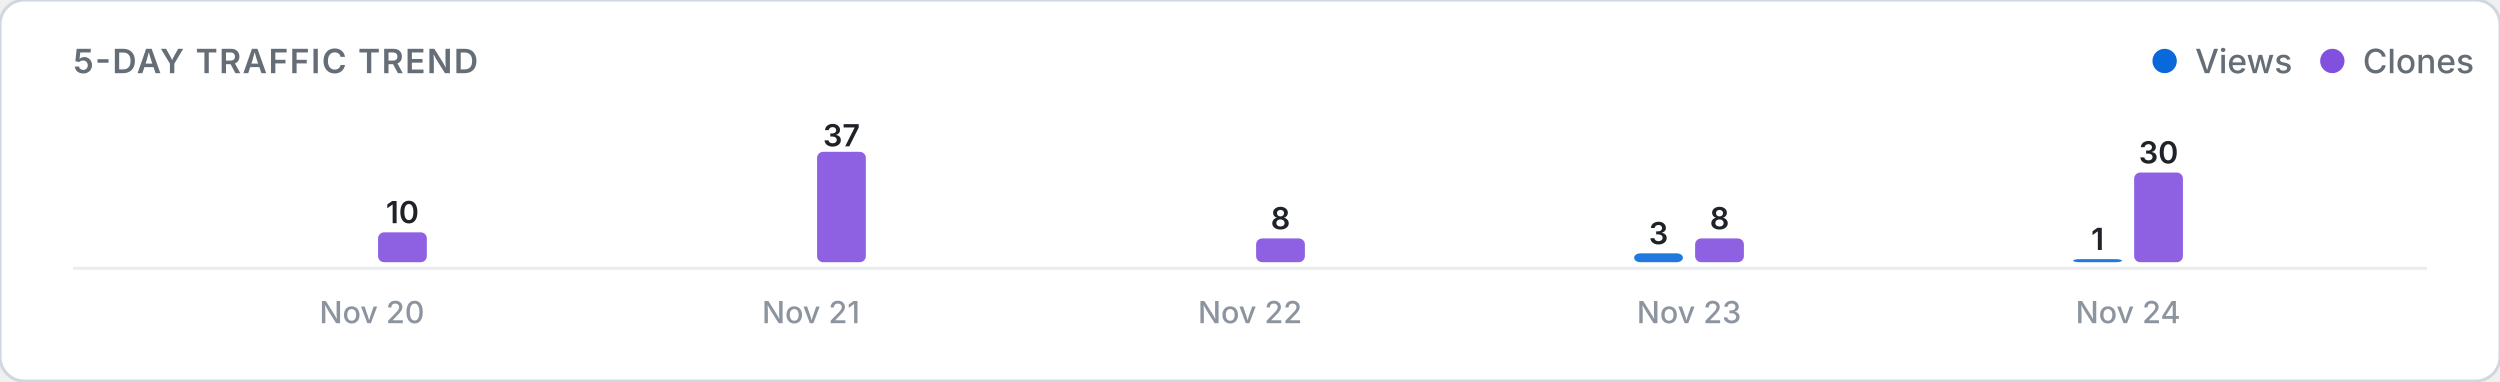
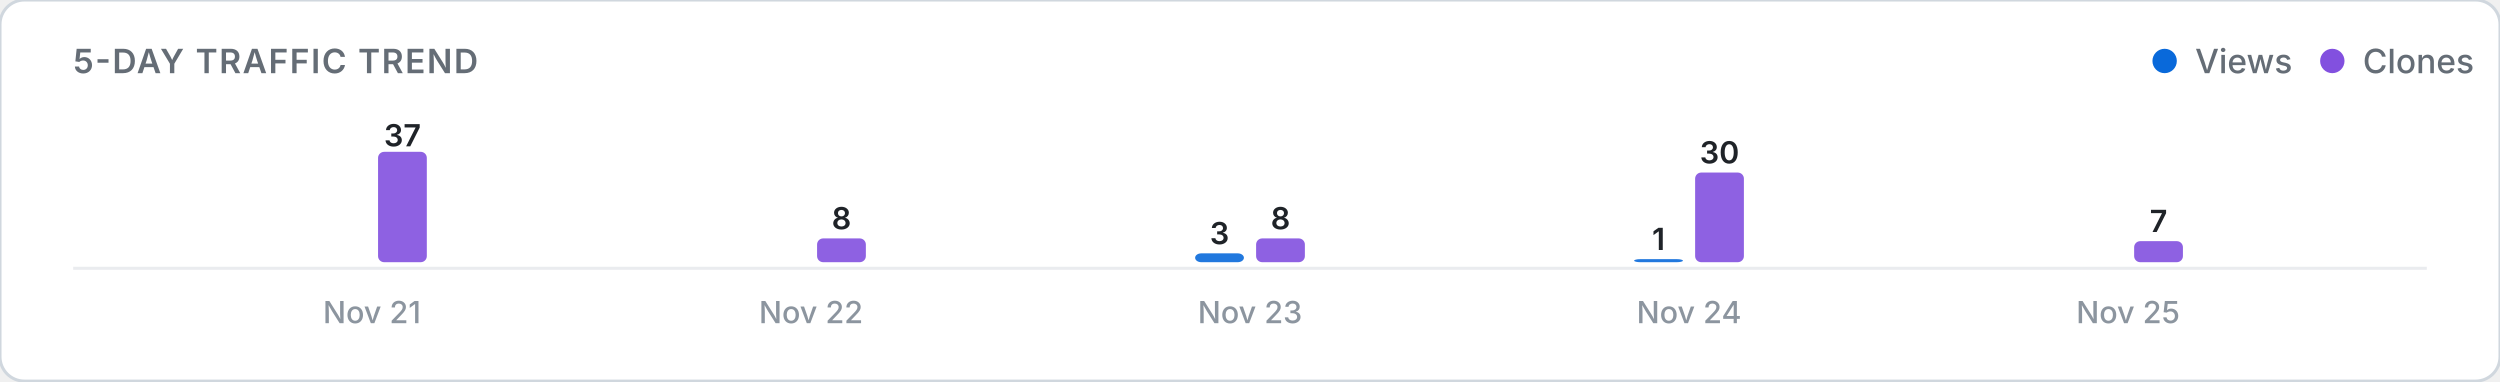
<svg xmlns="http://www.w3.org/2000/svg" viewBox="0 0 820 125" width="100%" height="auto">
  <defs>
    <style>
      .card-bg { fill: #ffffff; stroke: #d0d7de; stroke-width: 1; }
      .title-text { font: 600 11px -apple-system, BlinkMacSystemFont, "Segoe UI", Inter, Roboto, sans-serif; fill: #656d76; letter-spacing: 0.5px; }
      .legend-text { font: 500 11px -apple-system, BlinkMacSystemFont, "Segoe UI", Inter, Roboto, sans-serif; fill: #656d76; }
      .axis-label { font: 500 10px -apple-system, BlinkMacSystemFont, "Segoe UI", Inter, Roboto, sans-serif; fill: #8c959f; }
      .count-label { font: 600 10px -apple-system, BlinkMacSystemFont, "Segoe UI", Inter, Roboto, sans-serif; fill: #1f2328; }
      .empty-text { font: 400 11px -apple-system, BlinkMacSystemFont, "Segoe UI", Inter, Roboto, sans-serif; fill: #8c959f; }
      .baseline { stroke: #eaecef; stroke-width: 1; }
      @media (prefers-color-scheme: dark) {
        .card-bg { fill: #0d1117; stroke: #30363d; }
        .title-text { fill: #8b949e; }
        .legend-text { fill: #8b949e; }
        .axis-label { fill: #6e7681; }
        .count-label { fill: #f0f6fc; }
        .empty-text { fill: #6e7681; }
        .baseline { stroke: #21262d; }
      }
    </style>
  </defs>
  <rect width="820" height="125" rx="8" class="card-bg" />
  <text x="24" y="24" class="title-text">5-DAY TRAFFIC TREND</text>
  <g>
    <circle cx="710" cy="20" r="4" fill="#0969da" />
    <text x="720" y="24" class="legend-text">Views</text>
    <circle cx="765" cy="20" r="4" fill="#8250df" />
    <text x="775" y="24" class="legend-text">Clones</text>
  </g>
  <line x1="24" y1="88" x2="796" y2="88" class="baseline" />
  <g>
    <rect x="104.0" y="86.0" width="16.0" height="0.0" rx="2" fill="#0969da" opacity="0.9" />
-     <rect x="124.0" y="76.2" width="16.0" height="9.8" rx="2" fill="#8250df" opacity="0.9" />
-     <text x="132.0" y="73.2" class="count-label" text-anchor="middle">10</text>
-     <text x="122.0" y="106" class="axis-label" text-anchor="middle">Nov 20</text>
+     <rect x="124.0" y="49.8" width="16.0" height="36.2" rx="2" fill="#8250df" opacity="0.9" />
+     <text x="132.0" y="48.0" class="count-label" text-anchor="middle">37</text>
+     <text x="122.0" y="106" class="axis-label" text-anchor="middle">Nov 21</text>
    <rect x="248.0" y="86.0" width="16.0" height="0.0" rx="2" fill="#0969da" opacity="0.9" />
-     <rect x="268.0" y="49.8" width="16.0" height="36.2" rx="2" fill="#8250df" opacity="0.9" />
-     <text x="276.0" y="48.0" class="count-label" text-anchor="middle">37</text>
-     <text x="266.0" y="106" class="axis-label" text-anchor="middle">Nov 21</text>
-     <rect x="392.0" y="86.0" width="16.0" height="0.0" rx="2" fill="#0969da" opacity="0.9" />
+     <rect x="268.0" y="78.2" width="16.0" height="7.8" rx="2" fill="#8250df" opacity="0.9" />
+     <text x="276.0" y="75.2" class="count-label" text-anchor="middle">8</text>
+     <text x="266.0" y="106" class="axis-label" text-anchor="middle">Nov 22</text>
+     <rect x="392.0" y="83.1" width="16.0" height="2.9" rx="2" fill="#0969da" opacity="0.9" />
+     <text x="400.0" y="80.1" class="count-label" text-anchor="middle">3</text>
    <rect x="412.0" y="78.2" width="16.0" height="7.8" rx="2" fill="#8250df" opacity="0.9" />
    <text x="420.0" y="75.2" class="count-label" text-anchor="middle">8</text>
-     <text x="410.0" y="106" class="axis-label" text-anchor="middle">Nov 22</text>
-     <rect x="536.0" y="83.1" width="16.0" height="2.9" rx="2" fill="#0969da" opacity="0.9" />
-     <text x="544.0" y="80.1" class="count-label" text-anchor="middle">3</text>
-     <rect x="556.0" y="78.2" width="16.0" height="7.8" rx="2" fill="#8250df" opacity="0.9" />
-     <text x="564.0" y="75.2" class="count-label" text-anchor="middle">8</text>
-     <text x="554.0" y="106" class="axis-label" text-anchor="middle">Nov 23</text>
-     <rect x="680.0" y="85.0" width="16.0" height="1.0" rx="2" fill="#0969da" opacity="0.9" />
-     <text x="688.0" y="82.0" class="count-label" text-anchor="middle">1</text>
-     <rect x="700.0" y="56.6" width="16.0" height="29.4" rx="2" fill="#8250df" opacity="0.9" />
-     <text x="708.0" y="53.6" class="count-label" text-anchor="middle">30</text>
-     <text x="698.0" y="106" class="axis-label" text-anchor="middle">Nov 24</text>
+     <text x="410.0" y="106" class="axis-label" text-anchor="middle">Nov 23</text>
+     <rect x="536.0" y="85.0" width="16.0" height="1.0" rx="2" fill="#0969da" opacity="0.9" />
+     <text x="544.0" y="82.0" class="count-label" text-anchor="middle">1</text>
+     <rect x="556.0" y="56.6" width="16.0" height="29.4" rx="2" fill="#8250df" opacity="0.9" />
+     <text x="564.0" y="53.6" class="count-label" text-anchor="middle">30</text>
+     <text x="554.0" y="106" class="axis-label" text-anchor="middle">Nov 24</text>
+     <rect x="680.0" y="86.0" width="16.0" height="0.0" rx="2" fill="#0969da" opacity="0.9" />
+     <rect x="700.0" y="79.1" width="16.0" height="6.9" rx="2" fill="#8250df" opacity="0.9" />
+     <text x="708.0" y="76.1" class="count-label" text-anchor="middle">7</text>
+     <text x="698.0" y="106" class="axis-label" text-anchor="middle">Nov 25</text>
  </g>
</svg>
